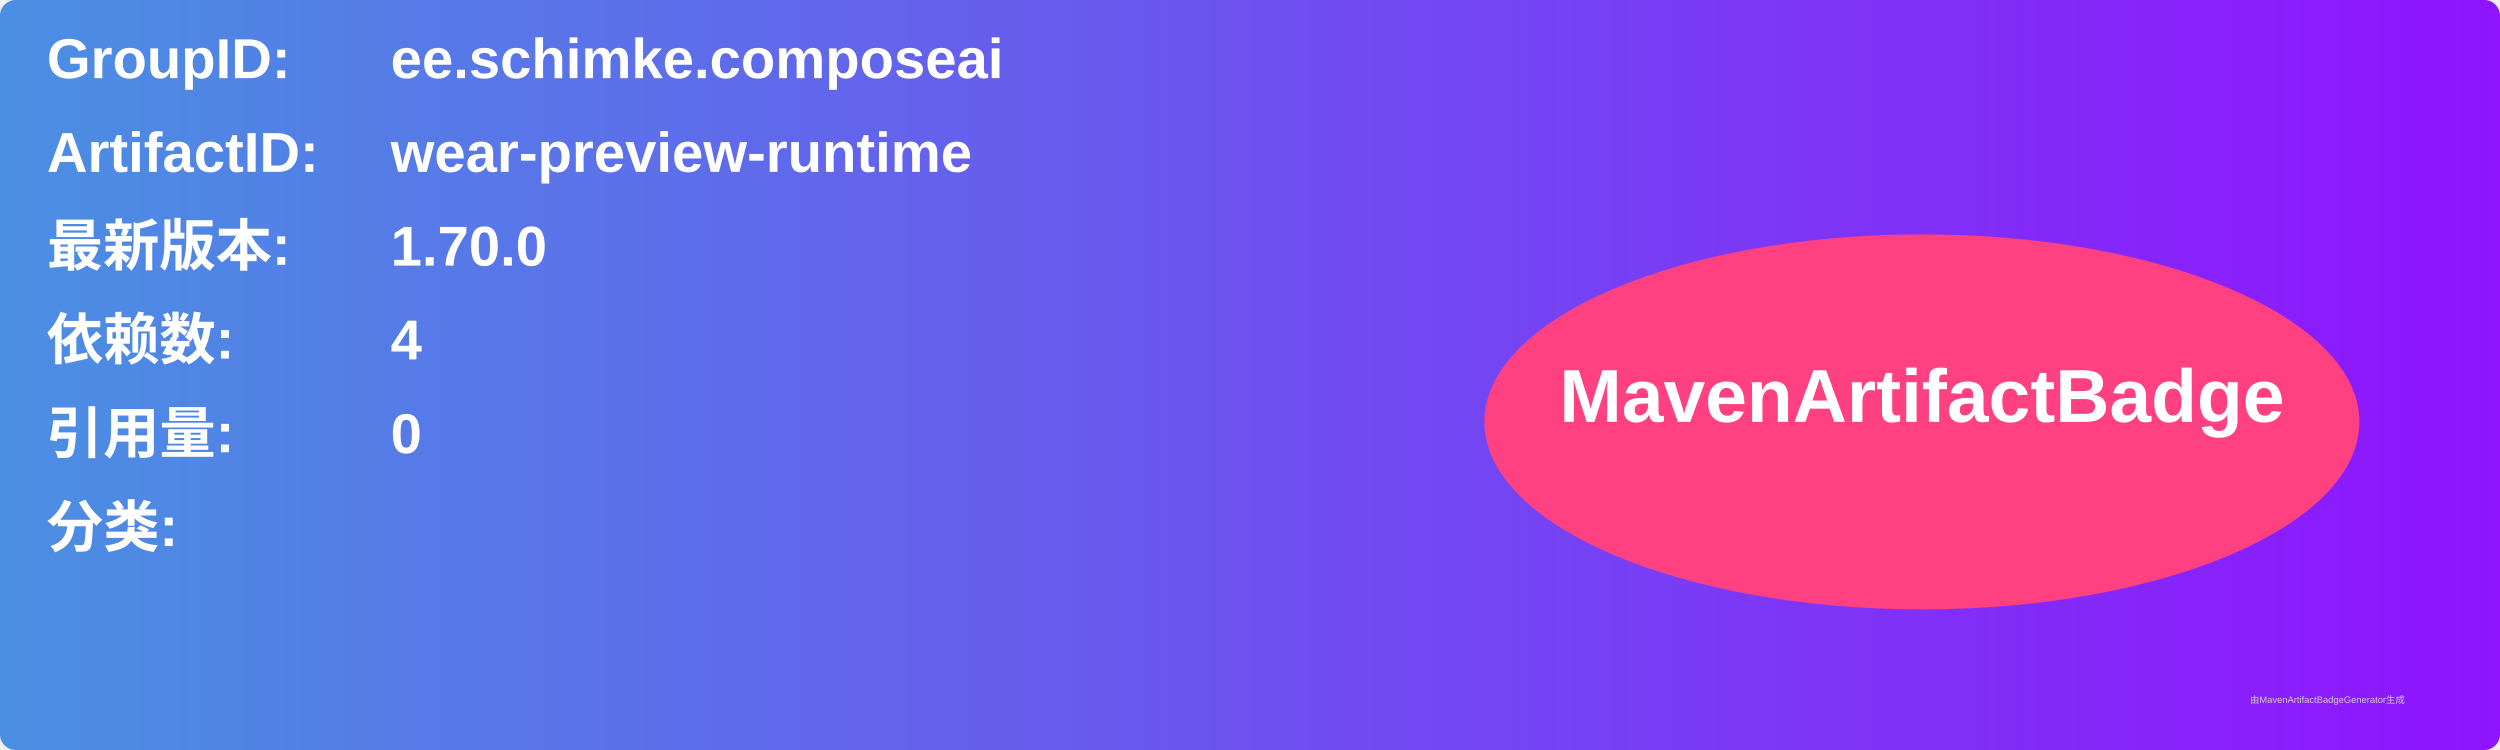
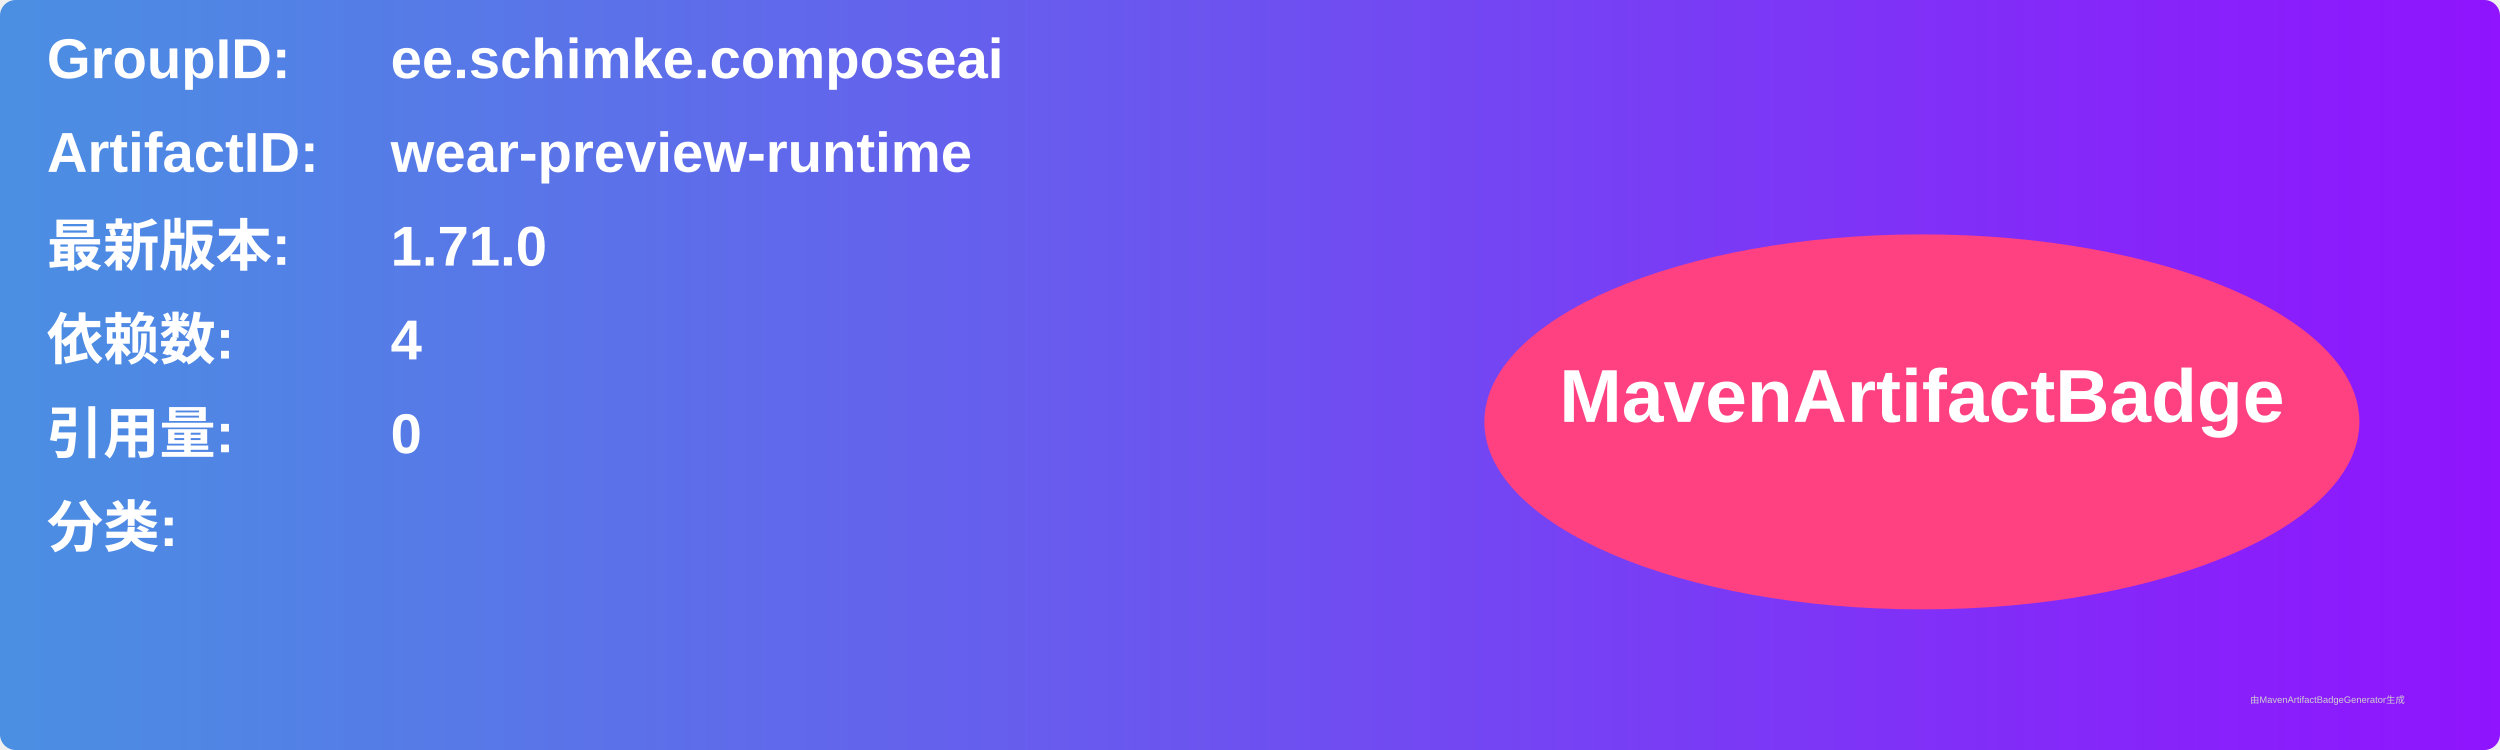
<svg xmlns="http://www.w3.org/2000/svg" width="800" height="240" viewBox="0 0 800 240">
  <linearGradient id="grad" x1="0%" y1="0%" x2="100%" y2="0%">
    <stop offset="0%" stop-color="#4a90e2" />
    <stop offset="100%" stop-color="#9013fe" />
  </linearGradient>
  <rect width="100%" height="100%" rx="5" ry="5" fill="url(#grad)" />
  <g transform="translate(15, 15)">
    <text x="0" y="10" font-family="Arial" font-size="18" fill="white" font-weight="bold" width="260">GroupID:</text>
    <text x="110" y="10" font-family="Arial" font-size="18" fill="white" font-weight="bold" width="460">ee.schimke.composeai</text>
    <text x="0" y="40" font-family="Arial" font-size="18" fill="white" font-weight="bold" width="260">ArtifactID:</text>
    <text x="110" y="40" font-family="Arial" font-size="18" fill="white" font-weight="bold" width="460">wear-preview-runtime</text>
    <text x="0" y="70" font-family="Arial" font-size="18" fill="white" font-weight="bold">最新版本:</text>
    <text x="110" y="70" font-family="Arial" font-size="18" fill="white" font-weight="bold">
-       <tspan font-weight="bold">1.70.0</tspan>
+       <tspan font-weight="bold">1.71.0</tspan>
    </text>
    <text x="0" y="100" font-family="Arial" font-size="18" fill="white" font-weight="bold">依赖数: </text>
    <text x="110" y="100" font-family="Arial" font-size="18" fill="white">
      <tspan font-weight="bold">4</tspan>
    </text>
    <text x="0" y="130" font-family="Arial" font-size="18" fill="white" font-weight="bold">引用量: </text>
    <text x="110" y="130" font-family="Arial" font-size="18" fill="white">
      <tspan font-weight="bold">0</tspan>
    </text>
    <text x="0" y="160" font-family="Arial" font-size="18" fill="white" font-weight="bold">分类:</text>
    <text x="10" y="190" font-family="Arial" font-size="10" fill="white">
      <tspan font-weight="bold" />
    </text>
    <ellipse cx="600" cy="120" rx="140" ry="60" fill="#ff4081" />
    <text x="600" y="120" text-anchor="middle" font-family="Arial" font-size="24" fill="white" font-weight="bold">MavenArtifactBadge</text>
  </g>
  <text x="720" y="225" font-family="Arial" font-size="3" fill="#d0d0d0">由MavenArtifactBadgeGenerator生成</text>
</svg>
